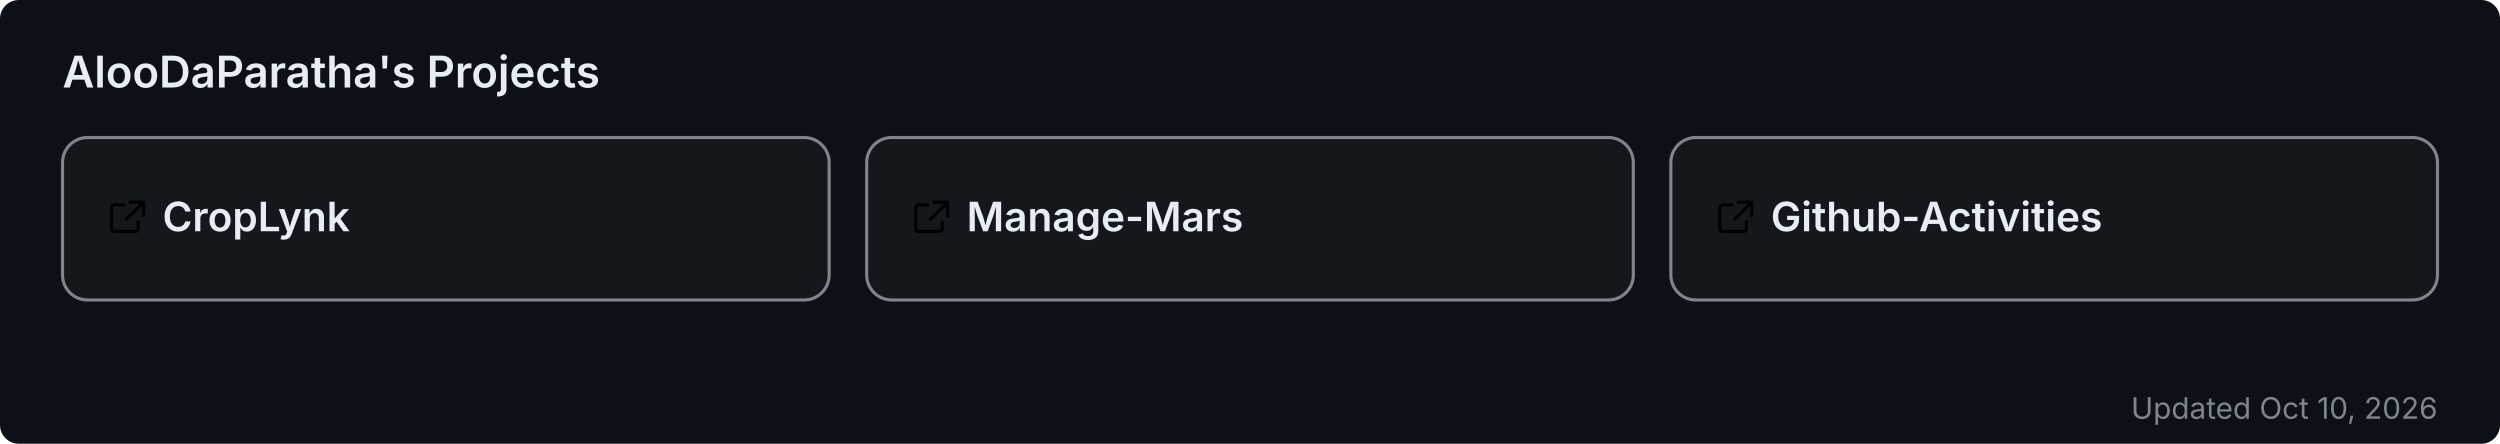
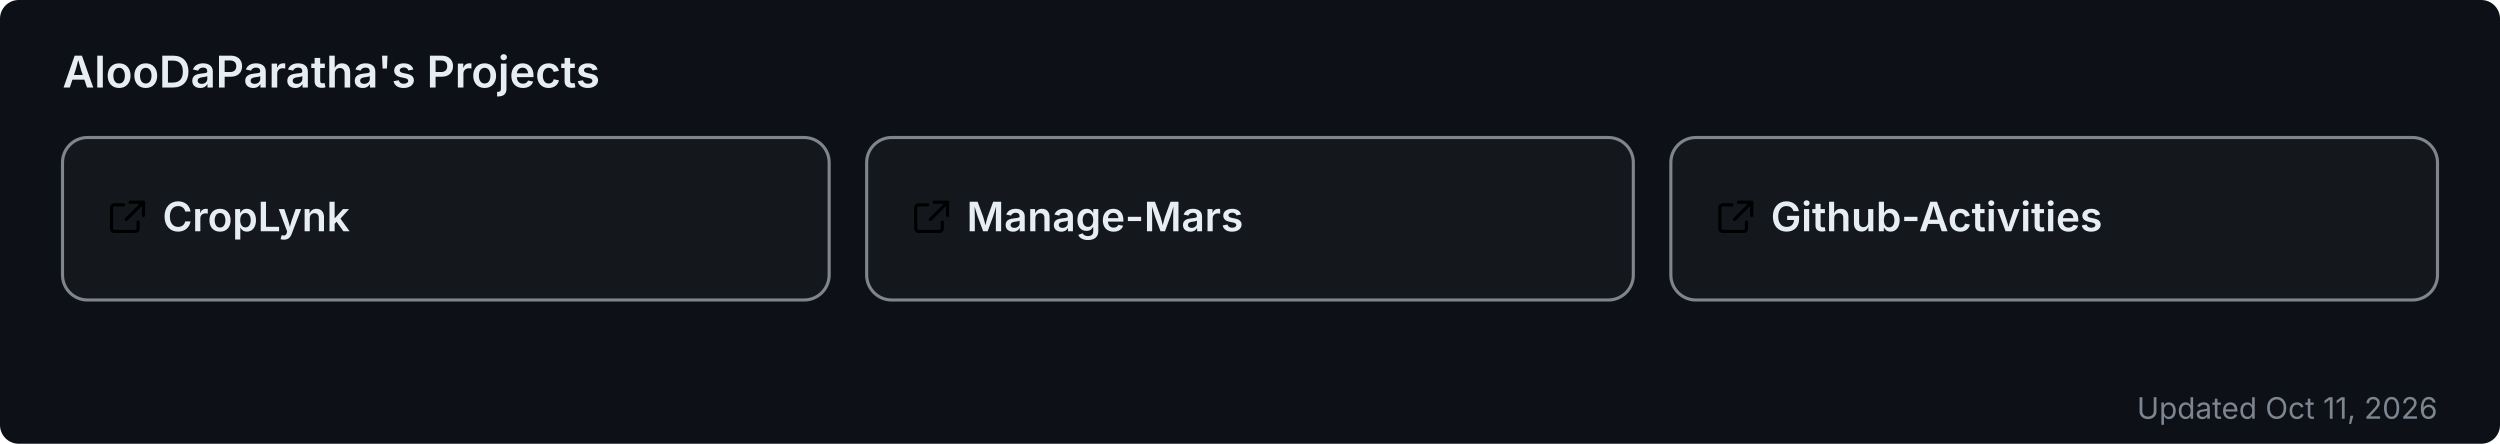
<svg xmlns="http://www.w3.org/2000/svg" width="800" height="142" viewBox="0 0 800 142" role="img" aria-label="AlooDaParatha's pinned GitHub projects">
  <rect width="800" height="142" rx="6" fill="#0d1117" />
  <text x="20" y="28" font-size="14" font-weight="600" fill="#e6edf3" font-family="-apple-system,BlinkMacSystemFont,'Segoe UI',sans-serif">AlooDaParatha's Projects</text>
  <a href="https://github.com/AlooDaParatha/CropLynk" target="_blank">
    <g>
      <rect x="20" y="44" width="245.333" height="52" rx="8" fill="rgba(255,255,255,0.03)" stroke="rgba(240,246,252,0.5)" stroke-width="1" />
      <g fill="#e6edf3" transform="translate(34,63) scale(0.85)">
        <path d="M6.5 3H3a1 1 0 0 0-1 1v8a1 1 0 0 0 1 1h8a1 1 0 0 0 1-1V9.5M9 2h5v5M13.5 2.5l-6 6" fill="none" stroke="currentColor" stroke-width="1.2" stroke-linecap="round" stroke-linejoin="round" />
      </g>
      <text x="52" y="74" font-size="13" font-weight="600" fill="#e6edf3" font-family="-apple-system,BlinkMacSystemFont,'Segoe UI',sans-serif">CropLynk</text>
    </g>
  </a>
  <a href="https://github.com/AlooDaParatha/Manage-Mars" target="_blank">
    <g>
      <rect x="277.333" y="44" width="245.333" height="52" rx="8" fill="rgba(255,255,255,0.03)" stroke="rgba(240,246,252,0.5)" stroke-width="1" />
      <g fill="#e6edf3" transform="translate(291.3333,63) scale(0.85)">
        <path d="M6.5 3H3a1 1 0 0 0-1 1v8a1 1 0 0 0 1 1h8a1 1 0 0 0 1-1V9.5M9 2h5v5M13.5 2.5l-6 6" fill="none" stroke="currentColor" stroke-width="1.2" stroke-linecap="round" stroke-linejoin="round" />
      </g>
      <text x="309.333" y="74" font-size="13" font-weight="600" fill="#e6edf3" font-family="-apple-system,BlinkMacSystemFont,'Segoe UI',sans-serif">Manage-Mars</text>
    </g>
  </a>
  <a href="https://github.com/AlooDaParatha/Github-Activities" target="_blank">
    <g>
      <rect x="534.667" y="44" width="245.333" height="52" rx="8" fill="rgba(255,255,255,0.03)" stroke="rgba(240,246,252,0.5)" stroke-width="1" />
      <g fill="#e6edf3" transform="translate(548.6667,63) scale(0.85)">
        <path d="M6.5 3H3a1 1 0 0 0-1 1v8a1 1 0 0 0 1 1h8a1 1 0 0 0 1-1V9.5M9 2h5v5M13.5 2.5l-6 6" fill="none" stroke="currentColor" stroke-width="1.2" stroke-linecap="round" stroke-linejoin="round" />
      </g>
      <text x="566.667" y="74" font-size="13" font-weight="600" fill="#e6edf3" font-family="-apple-system,BlinkMacSystemFont,'Segoe UI',sans-serif">Github-Activities</text>
    </g>
  </a>
-   <text x="780" y="134" font-size="9.5" fill="#7d8590" text-anchor="end" font-family="-apple-system,BlinkMacSystemFont,'Segoe UI',sans-serif">Updated Oct 10, 2026</text>
+   <text x="780" y="134" font-size="9.5" fill="#7d8590" text-anchor="end" font-family="-apple-system,BlinkMacSystemFont,'Segoe UI',sans-serif">Updated Oct 11, 2026</text>
</svg>
